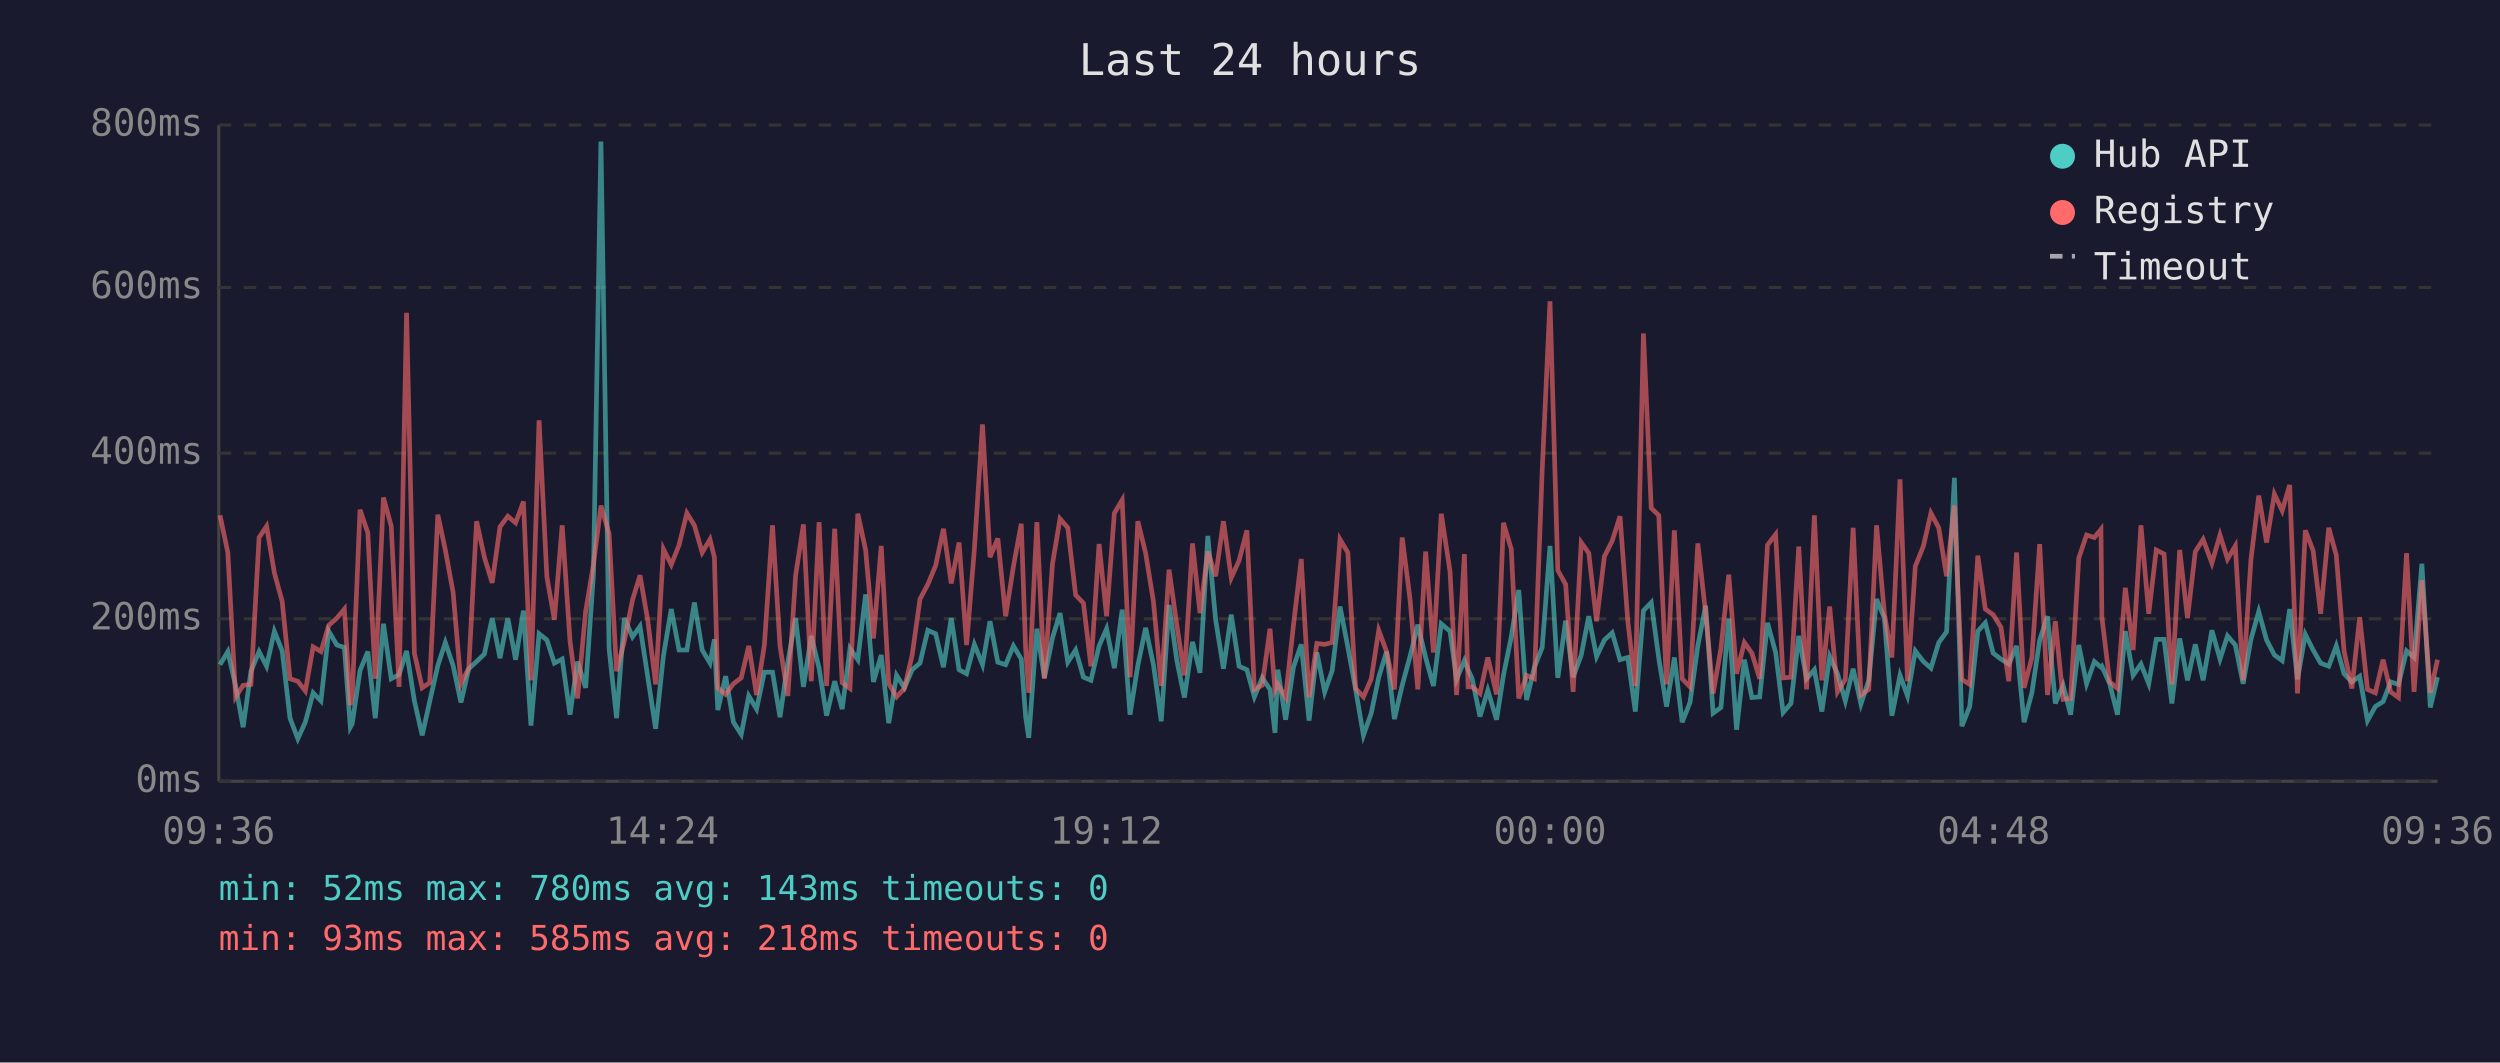
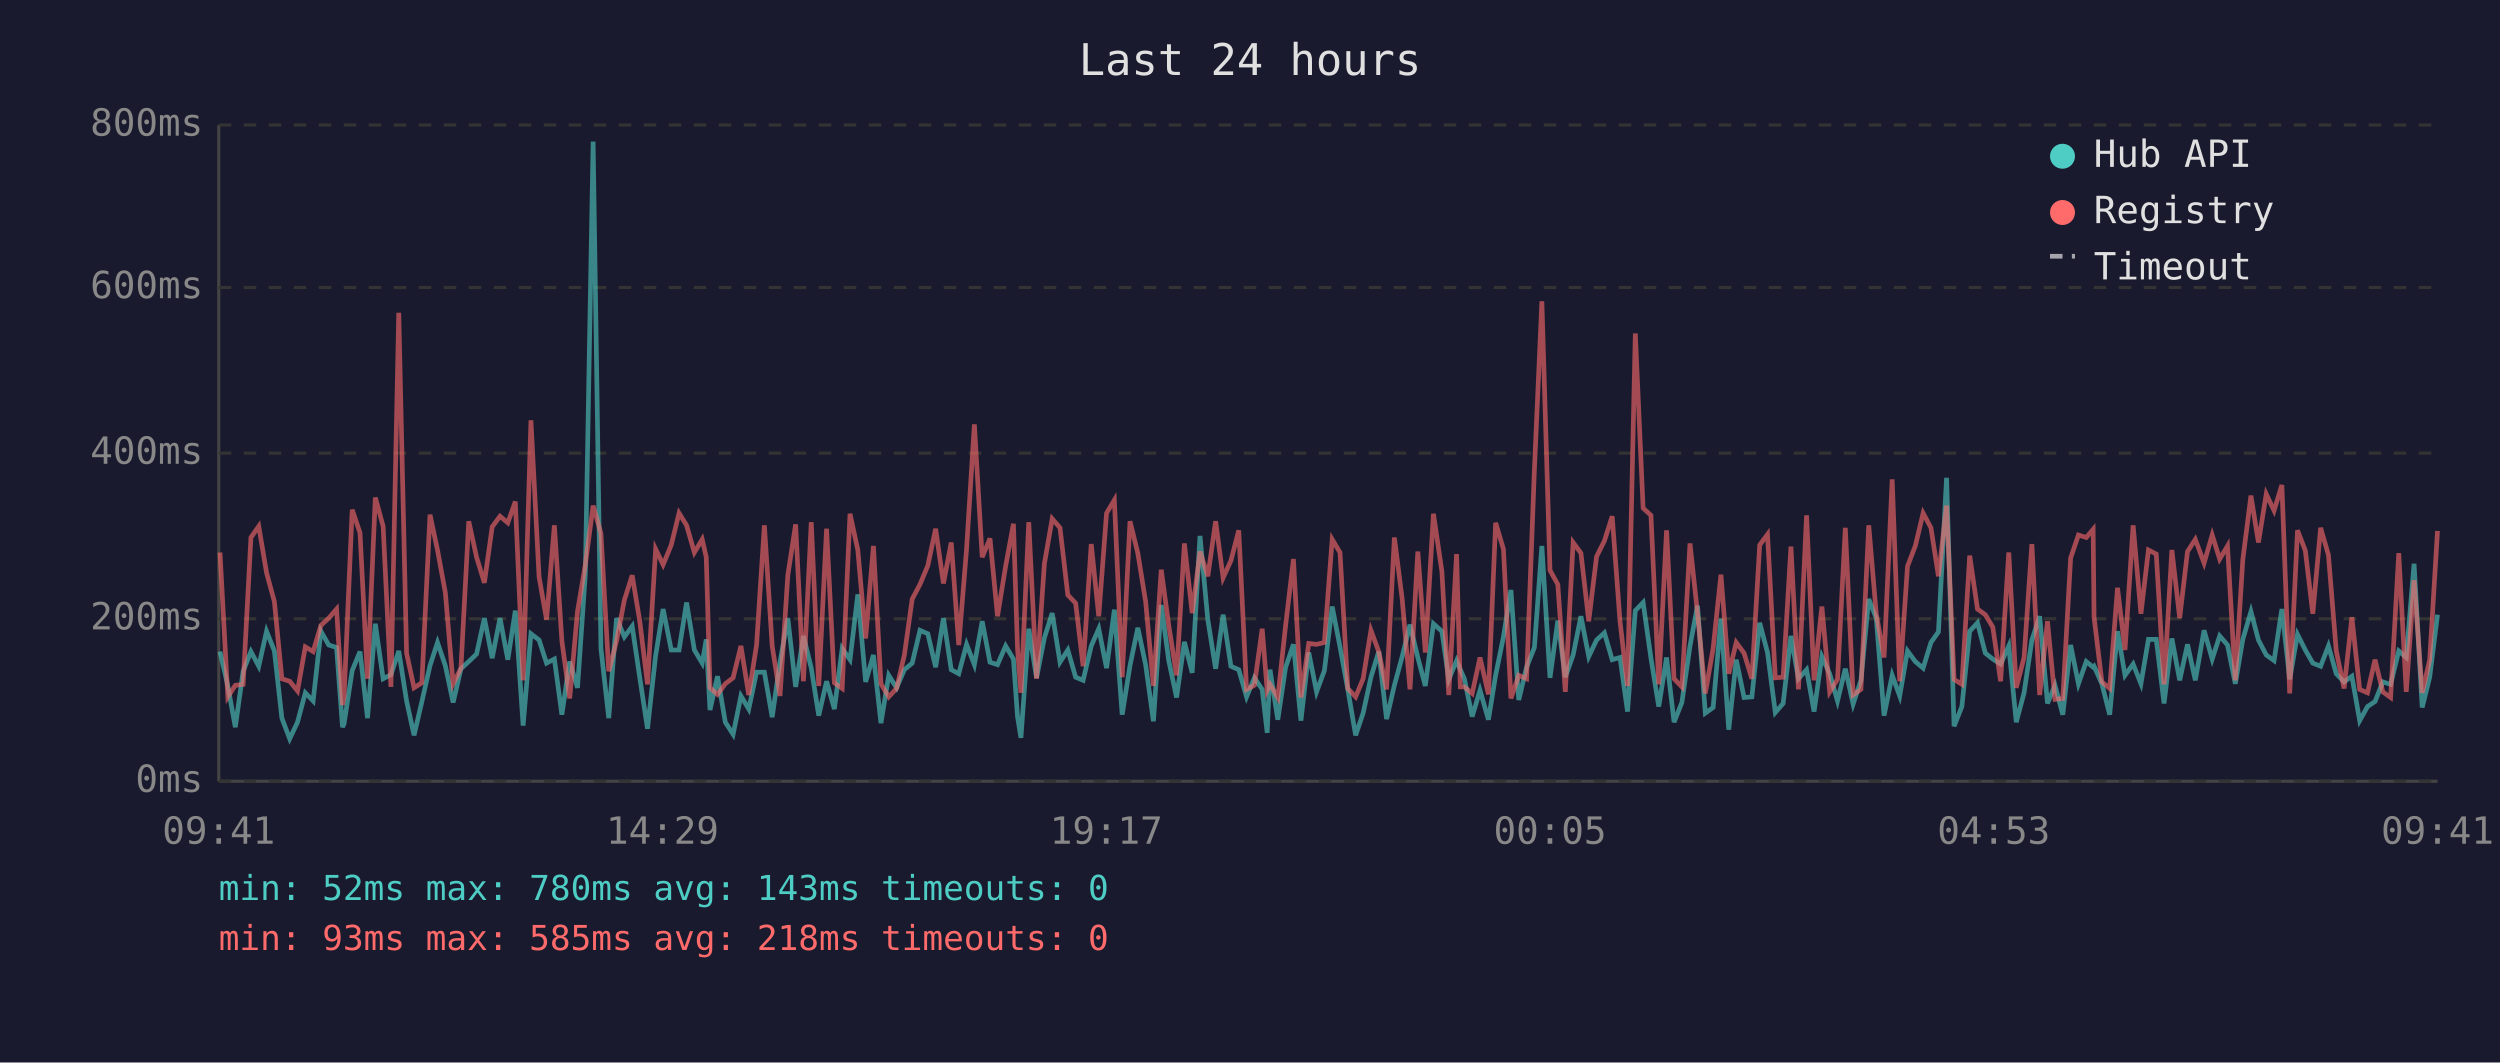
<svg xmlns="http://www.w3.org/2000/svg" viewBox="0 0 800 340" font-family="monospace" font-size="12">
  <rect width="800" height="340" fill="#1a1a2e" />
  <text x="400" y="24" fill="#e0e0e0" font-size="14" text-anchor="middle">Last 24 hours</text>
  <line x1="70" y1="40" x2="70" y2="250" stroke="#444" stroke-width="1" />
  <line x1="70" y1="250" x2="780" y2="250" stroke="#444" stroke-width="1" />
  <line x1="70" y1="250" x2="780" y2="250" stroke="#333" stroke-width="1" stroke-dasharray="4" />
  <text x="65" y="250" fill="#888" text-anchor="end" dominant-baseline="middle">0ms</text>
  <line x1="70" y1="198" x2="780" y2="198" stroke="#333" stroke-width="1" stroke-dasharray="4" />
  <text x="65" y="198" fill="#888" text-anchor="end" dominant-baseline="middle">200ms</text>
  <line x1="70" y1="145" x2="780" y2="145" stroke="#333" stroke-width="1" stroke-dasharray="4" />
  <text x="65" y="145" fill="#888" text-anchor="end" dominant-baseline="middle">400ms</text>
  <line x1="70" y1="92" x2="780" y2="92" stroke="#333" stroke-width="1" stroke-dasharray="4" />
  <text x="65" y="92" fill="#888" text-anchor="end" dominant-baseline="middle">600ms</text>
  <line x1="70" y1="40" x2="780" y2="40" stroke="#333" stroke-width="1" stroke-dasharray="4" />
  <text x="65" y="40" fill="#888" text-anchor="end" dominant-baseline="middle">800ms</text>
-   <text x="70" y="270" fill="#888" text-anchor="middle">09:36</text>
-   <text x="212" y="270" fill="#888" text-anchor="middle">14:24</text>
-   <text x="354" y="270" fill="#888" text-anchor="middle">19:12</text>
-   <text x="496" y="270" fill="#888" text-anchor="middle">00:00</text>
-   <text x="638" y="270" fill="#888" text-anchor="middle">04:48</text>
-   <text x="780" y="270" fill="#888" text-anchor="middle">09:36</text>
-   <polyline points="70.4,212.7 72.9,208.5 75.4,219.5 77.8,232.7 80.3,214.8 82.9,208.5 85.3,213.2 87.8,202.0 90.3,208.3 92.8,229.8 95.3,236.4 97.7,231.1 100.2,221.7 102.7,224.3 105.2,202.0 107.8,206.4 110.2,207.2 112.1,232.7 112.7,231.6 115.2,214.6 117.7,208.5 120.1,229.8 122.7,199.6 125.2,217.2 127.7,215.9 130.1,208.3 132.6,224.3 135.1,235.3 137.5,224.5 140.1,213.0 142.5,205.6 145.0,213.0 147.5,224.8 150.0,214.0 152.5,211.7 155.0,209.3 157.5,197.8 160.0,210.6 162.5,197.8 165.0,211.1 167.5,195.4 169.9,232.2 172.5,202.8 175.0,204.8 177.4,212.2 179.9,210.9 182.4,228.7 184.8,211.7 187.4,220.1 189.9,183.9 192.3,45.3 194.9,207.5 197.3,229.8 199.8,197.8 202.4,203.8 204.8,200.4 207.3,216.7 209.8,233.2 212.3,209.8 214.8,194.9 217.3,208.0 219.8,208.0 222.2,192.8 224.7,208.0 227.2,212.2 228.6,204.6 229.7,227.2 232.2,216.4 234.7,231.1 237.2,235.0 239.6,222.7 242.1,226.9 244.6,215.1 247.2,215.1 249.6,229.5 252.1,211.9 254.6,197.8 257.1,219.8 259.6,203.5 262.1,213.8 264.5,229.0 267.1,218.0 269.5,226.9 272.0,207.5 274.5,211.1 277.0,190.2 279.5,218.2 282.0,209.6 284.4,231.4 286.9,216.1 289.4,220.1 291.9,214.3 294.4,212.2 296.9,201.7 299.4,202.8 301.9,213.5 304.4,197.8 306.9,214.3 309.3,215.6 311.8,206.2 314.4,212.7 316.8,198.8 319.3,211.9 321.8,212.7 324.3,206.7 326.8,210.9 328.2,229.3 329.2,236.1 331.8,201.2 334.2,216.9 336.8,204.1 339.2,196.2 341.7,211.9 344.2,208.0 346.7,216.7 349.1,217.7 351.7,206.7 354.1,201.2 356.6,213.8 359.1,195.1 361.6,228.7 364.1,213.0 366.6,200.9 369.1,212.7 371.6,230.8 374.1,193.6 376.6,211.4 379.0,223.2 381.6,205.4 384.0,215.3 386.5,171.5 389.0,198.3 391.5,214.0 394.0,196.7 396.5,213.2 399.0,214.3 401.4,223.0 403.9,216.9 406.4,220.6 408.0,234.5 408.9,214.3 411.4,230.3 413.9,213.5 416.4,206.2 418.9,230.6 421.4,208.8 423.9,221.4 426.3,214.6 428.8,194.1 431.3,207.0 433.8,220.6 436.3,235.3 438.8,228.2 441.2,216.7 443.7,208.5 446.2,230.1 448.7,219.3 451.2,210.1 453.7,199.9 456.2,210.4 458.7,219.5 461.2,199.6 464.0,202.0 466.1,217.4 468.6,211.4 469.8,214.3 471.1,217.2 473.6,229.3 476.1,220.9 478.9,230.3 481.1,216.1 483.6,203.8 486.0,188.8 488.5,224.0 491.0,213.5 493.5,207.2 496.0,174.7 498.5,216.9 501.0,198.6 503.4,216.7 506.0,209.6 508.4,197.2 510.9,210.1 513.4,204.8 515.9,202.5 518.4,211.1 520.9,210.4 523.3,227.7 525.9,195.4 528.4,192.8 530.8,210.6 533.3,226.1 535.8,210.4 538.3,231.1 540.8,224.8 543.3,206.7 545.8,193.8 548.2,228.2 550.7,226.4 553.2,198.0 555.7,233.5 558.2,211.1 560.6,223.2 563.1,223.0 565.6,199.3 568.2,208.8 570.6,228.0 573.1,225.1 575.6,203.5 578.1,217.2 580.6,214.3 583.0,227.7 585.5,210.1 588.0,215.6 590.5,224.3 593.0,214.0 595.5,225.3 598.0,217.7 600.5,191.7 603.0,197.8 605.4,229.0 608.0,216.1 610.4,222.7 612.9,208.3 615.5,211.7 617.9,213.8 620.4,205.6 622.9,202.2 625.4,152.9 627.8,232.4 630.3,226.1 632.9,202.0 635.3,199.3 637.8,209.0 640.3,210.9 642.8,212.5 645.3,206.7 647.7,231.1 650.2,221.7 652.7,204.8 655.2,197.2 657.7,225.1 660.2,219.3 662.6,228.7 665.2,206.4 667.7,218.8 670.2,211.7 672.3,213.5 672.6,213.2 675.1,218.8 677.6,228.7 680.1,202.0 682.6,216.1 685.1,212.5 687.6,218.8 690.0,204.6 692.5,204.6 695.0,225.1 697.5,204.3 700.0,217.7 702.5,206.2 705.0,217.7 707.8,201.7 710.4,210.9 712.8,203.5 715.3,206.4 717.8,218.8 720.3,204.6 722.8,195.7 725.3,204.8 727.8,209.6 730.3,211.4 732.7,194.9 735.2,217.4 737.7,203.0 740.2,208.0 742.6,212.2 745.2,213.2 747.6,206.7 750.1,215.6 752.6,218.2 755.1,216.4 757.6,230.6 760.1,226.1 762.6,224.5 765.0,218.2 767.5,219.0 770.1,208.3 772.5,210.4 775.0,180.4 777.7,226.4 780.0,216.7" fill="none" stroke="#4ecdc4" stroke-width="1.5" opacity="0.6" />
-   <polyline points="70.4,164.9 72.9,176.8 75.4,223.0 77.8,219.3 80.3,219.0 82.9,172.0 85.3,168.4 87.8,183.3 90.3,192.5 92.8,217.2 95.3,218.0 97.7,221.1 100.2,207.0 102.7,208.5 105.2,200.1 107.8,197.8 110.2,194.9 112.1,225.6 112.7,223.0 115.2,163.1 117.7,170.5 120.1,217.2 122.7,159.2 125.2,168.4 127.7,219.8 130.1,100.1 132.6,209.0 135.1,220.1 137.5,218.5 140.1,164.7 142.5,176.0 145.0,189.6 147.5,218.8 150.0,213.8 152.5,166.8 155.0,178.3 157.5,186.5 160.0,168.6 162.5,165.2 165.0,167.3 167.5,160.5 169.9,217.7 172.5,134.5 175.0,184.6 177.4,198.3 179.9,168.1 182.4,205.1 184.8,223.5 187.4,195.7 189.9,180.7 192.3,161.8 194.9,170.7 197.3,214.8 199.8,205.1 202.4,192.0 204.8,184.1 207.3,198.6 209.8,219.0 212.3,175.7 214.8,180.7 217.3,174.4 219.8,164.2 222.2,168.1 224.7,176.8 227.2,172.6 228.6,178.3 229.7,220.1 232.2,222.2 234.7,218.8 237.2,216.9 239.6,206.7 242.1,222.4 244.6,206.4 247.2,168.1 249.6,206.7 252.1,222.7 254.6,184.1 257.1,167.8 259.6,218.0 262.1,167.1 264.5,219.5 267.1,169.2 269.5,218.5 272.0,220.3 274.5,164.4 277.0,176.0 279.5,204.3 282.0,174.7 284.4,218.8 286.9,223.0 289.4,220.3 291.9,209.6 294.4,191.7 296.9,187.0 299.4,181.0 301.9,169.2 304.4,186.7 306.9,173.6 309.3,206.4 311.8,175.7 314.4,135.8 316.8,178.3 319.3,172.3 321.8,197.2 324.3,181.2 326.8,167.6 328.2,207.5 329.2,221.7 331.8,167.1 334.2,217.2 336.8,180.4 339.2,166.0 341.7,168.9 344.2,190.4 346.7,193.0 349.1,213.2 351.7,174.1 354.1,197.2 356.6,164.2 359.1,160.0 361.6,216.7 364.1,166.8 366.6,177.0 369.1,192.5 371.6,219.5 374.1,182.3 376.6,200.1 379.0,216.1 381.6,173.9 384.0,196.2 386.5,176.5 389.0,184.4 391.5,166.8 394.0,184.9 396.5,179.4 399.0,169.7 401.4,220.6 403.9,219.3 406.4,201.2 408.0,220.9 408.9,219.0 411.4,223.2 413.9,200.1 416.4,178.9 418.9,223.2 421.4,205.9 423.9,206.2 426.3,205.6 428.8,172.6 431.3,176.8 433.8,220.3 436.3,223.0 438.8,217.2 441.2,201.7 443.7,208.5 446.2,220.6 448.7,172.0 451.2,191.7 453.7,220.6 456.2,176.5 458.7,208.8 461.2,164.4 464.0,182.8 466.1,222.4 468.6,177.3 469.8,219.8 471.1,219.8 473.6,221.9 476.1,210.4 478.9,222.2 481.1,167.3 483.6,175.7 486.0,223.5 488.5,216.1 491.0,217.2 493.5,150.5 496.0,96.4 498.5,182.5 501.0,187.0 503.4,221.4 506.0,173.6 508.4,177.0 510.9,198.8 513.4,178.1 515.9,173.1 518.4,165.2 520.9,198.8 523.3,219.5 525.9,106.7 528.4,162.6 530.8,164.9 533.3,219.0 535.8,169.7 538.3,217.2 540.8,219.8 543.3,173.9 545.8,196.2 548.2,221.9 550.7,207.5 553.2,183.9 555.7,215.6 558.2,205.6 560.6,209.0 563.1,217.2 565.6,174.4 568.2,171.0 570.6,216.9 573.1,216.7 575.6,174.9 578.1,220.6 580.6,164.9 583.0,217.7 585.5,194.1 588.0,221.4 590.5,217.4 593.0,168.9 595.5,222.4 598.0,220.6 600.5,168.1 603.0,196.4 605.4,210.4 608.0,153.4 610.4,218.0 612.9,181.2 615.5,174.7 617.9,164.2 620.4,168.9 622.9,184.4 625.4,161.8 627.8,217.4 630.3,219.0 632.9,177.8 635.3,194.9 637.8,196.7 640.3,200.7 642.8,218.0 645.3,176.8 647.7,220.1 650.2,210.4 652.7,174.1 655.2,222.4 657.7,198.8 660.2,223.8 662.6,223.5 665.2,178.6 667.7,171.2 670.2,172.0 672.3,169.4 672.6,197.5 675.1,218.2 677.6,220.3 680.1,188.1 682.6,208.0 685.1,168.1 687.6,196.4 690.0,176.0 692.5,177.3 695.0,219.0 697.5,176.0 700.0,197.8 702.5,176.5 705.0,172.6 707.8,180.2 710.4,171.2 712.8,178.9 715.3,174.7 717.8,217.7 720.3,179.1 722.8,158.6 725.3,173.6 727.8,158.1 730.3,163.4 732.7,155.2 735.2,221.9 737.7,169.7 740.2,176.2 742.6,196.4 745.2,168.9 747.6,177.6 750.1,208.3 752.6,220.3 755.1,197.5 757.6,220.6 760.1,221.7 762.6,211.1 765.0,221.4 767.5,223.2 770.1,177.0 772.5,221.4 775.0,185.7 777.7,221.7 780.0,211.1" fill="none" stroke="#ff6b6b" stroke-width="1.5" opacity="0.6" />
+   <text x="70" y="270" fill="#888" text-anchor="middle">09:41</text>
+   <text x="212" y="270" fill="#888" text-anchor="middle">14:29</text>
+   <text x="354" y="270" fill="#888" text-anchor="middle">19:17</text>
+   <text x="496" y="270" fill="#888" text-anchor="middle">00:05</text>
+   <text x="638" y="270" fill="#888" text-anchor="middle">04:53</text>
+   <text x="780" y="270" fill="#888" text-anchor="middle">09:41</text>
+   <polyline points="70.4,208.5 72.9,219.5 75.3,232.7 77.8,214.8 80.3,208.5 82.8,213.2 85.3,202.0 87.8,208.3 90.2,229.8 92.7,236.4 95.2,231.1 97.7,221.7 100.2,224.3 102.7,202.0 105.2,206.4 107.7,207.2 109.6,232.7 110.1,231.6 112.7,214.6 115.2,208.5 117.6,229.8 120.1,199.6 122.6,217.2 125.1,215.9 127.6,208.3 130.1,224.3 132.5,235.3 135.0,224.5 137.6,213.0 140.0,205.6 142.5,213.0 145.0,224.8 147.5,214.0 150.0,211.7 152.5,209.3 155.0,197.8 157.5,210.6 160.0,197.8 162.5,211.1 164.9,195.4 167.4,232.2 169.9,202.8 172.5,204.8 174.9,212.2 177.4,210.9 179.8,228.7 182.3,211.7 184.8,220.1 187.3,183.9 189.8,45.3 192.3,207.5 194.8,229.8 197.3,197.8 199.8,203.8 202.3,200.4 204.7,216.7 207.2,233.2 209.8,209.8 212.2,194.9 214.8,208.0 217.3,208.0 219.7,192.8 222.2,208.0 224.7,212.2 226.0,204.6 227.2,227.2 229.6,216.4 232.1,231.1 234.6,235.0 237.1,222.7 239.6,226.9 242.1,215.1 244.6,215.1 247.1,229.5 249.6,211.9 252.1,197.8 254.6,219.8 257.1,203.5 259.6,213.8 262.0,229.0 264.5,218.0 267.0,226.9 269.5,207.5 272.0,211.1 274.5,190.2 277.0,218.2 279.5,209.6 281.9,231.4 284.4,216.1 286.9,220.1 289.4,214.3 291.9,212.2 294.4,201.7 296.9,202.8 299.4,213.5 301.9,197.8 304.4,214.3 306.8,215.6 309.3,206.2 311.8,212.7 314.3,198.8 316.8,211.9 319.2,212.7 321.8,206.7 324.3,210.9 325.6,229.3 326.7,236.1 329.2,201.2 331.7,216.9 334.2,204.1 336.7,196.2 339.2,211.9 341.7,208.0 344.2,216.7 346.6,217.7 349.2,206.7 351.6,201.2 354.1,213.8 356.6,195.1 359.1,228.7 361.6,213.0 364.1,200.9 366.6,212.7 369.1,230.8 371.6,193.6 374.0,211.4 376.5,223.2 379.0,205.4 381.5,215.3 384.0,171.5 386.5,198.3 389.0,214.0 391.4,196.7 393.9,213.2 396.4,214.3 398.9,223.0 401.4,216.9 403.9,220.6 405.5,234.5 406.4,214.3 408.9,230.3 411.4,213.5 413.9,206.2 416.3,230.6 418.8,208.8 421.3,221.4 423.8,214.6 426.3,194.1 428.8,207.0 431.3,220.6 433.8,235.3 436.2,228.2 438.7,216.7 441.2,208.5 443.7,230.1 446.2,219.3 448.7,210.1 451.2,199.9 453.7,210.4 456.1,219.5 458.7,199.6 461.4,202.0 463.6,217.4 466.1,211.4 467.3,214.3 468.6,217.2 471.1,229.3 473.6,220.9 476.3,230.3 478.6,216.1 481.1,203.8 483.5,188.8 486.0,224.0 488.5,213.5 491.0,207.2 493.4,174.7 496.0,216.9 498.5,198.6 500.9,216.7 503.4,209.6 505.9,197.2 508.4,210.1 510.9,204.8 513.4,202.5 515.9,211.1 518.4,210.4 520.8,227.7 523.3,195.4 525.8,192.8 528.3,210.6 530.8,226.1 533.3,210.4 535.7,231.1 538.2,224.8 540.8,206.7 543.2,193.8 545.7,228.2 548.2,226.4 550.7,198.0 553.2,233.5 555.6,211.1 558.1,223.2 560.6,223.0 563.1,199.3 565.6,208.8 568.1,228.0 570.6,225.1 573.1,203.5 575.5,217.2 578.1,214.3 580.5,227.7 583.0,210.1 585.5,215.6 588.0,224.3 590.5,214.0 593.0,225.3 595.5,217.7 598.0,191.7 600.4,197.8 602.9,229.0 605.5,216.1 607.9,222.7 610.4,208.3 612.9,211.7 615.4,213.8 617.9,205.6 620.3,202.2 622.9,152.9 625.3,232.4 627.8,226.1 630.3,202.0 632.8,199.3 635.3,209.0 637.7,210.9 640.2,212.5 642.8,206.7 645.2,231.1 647.7,221.7 650.2,204.8 652.7,197.2 655.2,225.1 657.6,219.3 660.1,228.7 662.6,206.4 665.1,218.8 667.6,211.7 669.8,213.5 670.1,213.2 672.6,218.8 675.1,228.7 677.6,202.0 680.0,216.1 682.6,212.5 685.1,218.8 687.5,204.6 690.0,204.6 692.5,225.1 695.0,204.3 697.5,217.7 700.0,206.2 702.5,217.7 705.3,201.7 707.9,210.9 710.3,203.5 712.8,206.4 715.3,218.8 717.7,204.6 720.3,195.7 722.7,204.8 725.2,209.6 727.7,211.4 730.2,194.9 732.7,217.4 735.2,203.0 737.7,208.0 740.1,212.2 742.6,213.2 745.1,206.7 747.6,215.6 750.1,218.2 752.6,216.4 755.1,230.6 757.6,226.1 760.0,224.5 762.5,218.2 765.0,219.0 767.6,208.3 770.0,210.4 772.5,180.4 775.1,226.4 777.5,216.7 780.0,196.7" fill="none" stroke="#4ecdc4" stroke-width="1.5" opacity="0.6" />
+   <polyline points="70.4,176.8 72.9,223.0 75.3,219.3 77.8,219.0 80.3,172.0 82.8,168.4 85.3,183.3 87.8,192.5 90.2,217.2 92.7,218.0 95.2,221.1 97.7,207.0 100.2,208.5 102.7,200.1 105.2,197.8 107.7,194.9 109.6,225.6 110.1,223.0 112.7,163.1 115.2,170.5 117.6,217.2 120.1,159.2 122.6,168.4 125.1,219.8 127.6,100.1 130.1,209.0 132.5,220.1 135.0,218.5 137.6,164.7 140.0,176.0 142.5,189.6 145.0,218.8 147.5,213.8 150.0,166.8 152.5,178.3 155.0,186.5 157.5,168.6 160.0,165.2 162.5,167.3 164.9,160.5 167.4,217.7 169.9,134.5 172.5,184.6 174.9,198.3 177.4,168.1 179.8,205.1 182.3,223.5 184.8,195.7 187.3,180.7 189.8,161.8 192.3,170.7 194.8,214.8 197.3,205.1 199.8,192.0 202.3,184.1 204.7,198.6 207.2,219.0 209.8,175.7 212.2,180.7 214.8,174.4 217.3,164.2 219.7,168.1 222.2,176.8 224.7,172.6 226.0,178.3 227.2,220.1 229.6,222.2 232.1,218.8 234.6,216.9 237.1,206.7 239.6,222.4 242.1,206.4 244.6,168.1 247.1,206.7 249.6,222.7 252.1,184.1 254.6,167.8 257.1,218.0 259.6,167.1 262.0,219.5 264.5,169.2 267.0,218.5 269.5,220.3 272.0,164.4 274.5,176.0 277.0,204.3 279.5,174.7 281.9,218.8 284.4,223.0 286.9,220.3 289.4,209.6 291.9,191.7 294.4,187.0 296.9,181.0 299.4,169.2 301.9,186.7 304.4,173.6 306.8,206.4 309.3,175.7 311.8,135.8 314.3,178.3 316.8,172.3 319.2,197.2 321.8,181.2 324.3,167.6 325.6,207.5 326.7,221.7 329.2,167.1 331.7,217.2 334.2,180.4 336.7,166.0 339.2,168.9 341.7,190.4 344.2,193.0 346.6,213.2 349.2,174.1 351.6,197.2 354.1,164.2 356.6,160.0 359.1,216.7 361.6,166.8 364.1,177.0 366.6,192.5 369.1,219.5 371.6,182.3 374.0,200.1 376.5,216.1 379.0,173.9 381.5,196.2 384.0,176.5 386.5,184.4 389.0,166.8 391.4,184.9 393.9,179.4 396.4,169.7 398.9,220.6 401.4,219.3 403.9,201.2 405.5,220.9 406.4,219.0 408.9,223.2 411.4,200.1 413.9,178.9 416.3,223.2 418.8,205.9 421.3,206.2 423.8,205.6 426.3,172.6 428.8,176.8 431.3,220.3 433.8,223.0 436.2,217.2 438.7,201.7 441.2,208.5 443.7,220.6 446.2,172.0 448.7,191.7 451.2,220.6 453.7,176.5 456.1,208.8 458.7,164.4 461.4,182.8 463.6,222.4 466.1,177.3 467.3,219.8 468.6,219.8 471.1,221.9 473.6,210.4 476.3,222.2 478.6,167.3 481.1,175.7 483.5,223.5 486.0,216.1 488.5,217.2 491.0,150.5 493.4,96.4 496.0,182.5 498.5,187.0 500.9,221.4 503.4,173.6 505.9,177.0 508.4,198.8 510.9,178.1 513.4,173.1 515.9,165.2 518.4,198.8 520.8,219.5 523.3,106.7 525.8,162.6 528.3,164.9 530.8,219.0 533.3,169.7 535.7,217.2 538.2,219.8 540.8,173.9 543.2,196.2 545.7,221.9 548.2,207.5 550.7,183.9 553.2,215.6 555.6,205.6 558.1,209.0 560.6,217.2 563.1,174.4 565.6,171.0 568.1,216.9 570.6,216.7 573.1,174.9 575.5,220.6 578.1,164.9 580.5,217.7 583.0,194.1 585.5,221.4 588.0,217.4 590.5,168.9 593.0,222.4 595.5,220.6 598.0,168.1 600.4,196.4 602.9,210.4 605.5,153.4 607.9,218.0 610.4,181.2 612.9,174.7 615.4,164.2 617.9,168.9 620.3,184.4 622.9,161.8 625.3,217.4 627.8,219.0 630.3,177.8 632.8,194.9 635.3,196.7 637.7,200.7 640.2,218.0 642.8,176.8 645.2,220.1 647.7,210.4 650.2,174.1 652.7,222.4 655.2,198.8 657.6,223.8 660.1,223.5 662.6,178.6 665.1,171.2 667.6,172.0 669.8,169.4 670.1,197.5 672.6,218.2 675.1,220.3 677.6,188.1 680.0,208.0 682.6,168.1 685.1,196.4 687.5,176.0 690.0,177.3 692.5,219.0 695.0,176.0 697.5,197.8 700.0,176.5 702.5,172.6 705.3,180.2 707.9,171.2 710.3,178.9 712.8,174.7 715.3,217.7 717.7,179.1 720.3,158.6 722.7,173.6 725.2,158.1 727.7,163.4 730.2,155.2 732.7,221.9 735.2,169.7 737.7,176.2 740.1,196.4 742.6,168.9 745.1,177.6 747.6,208.3 750.1,220.3 752.6,197.5 755.1,220.6 757.6,221.7 760.0,211.1 762.5,221.4 765.0,223.2 767.6,177.0 770.0,221.4 772.5,185.7 775.1,221.7 777.5,211.1 780.0,169.9" fill="none" stroke="#ff6b6b" stroke-width="1.5" opacity="0.6" />
  <circle cx="660" cy="50" r="4" fill="#4ecdc4" />
  <text x="670" y="50" fill="#e0e0e0" dominant-baseline="middle">Hub API</text>
  <circle cx="660" cy="68" r="4" fill="#ff6b6b" />
  <text x="670" y="68" fill="#e0e0e0" dominant-baseline="middle">Registry</text>
  <line x1="656" y1="82" x2="664" y2="82" stroke="#e0e0e0" stroke-width="1.5" stroke-dasharray="4,3" opacity="0.7" />
  <text x="670" y="86" fill="#e0e0e0" dominant-baseline="middle">Timeout</text>
  <text x="70" y="288" fill="#4ecdc4" font-size="11">min: 52ms  max: 780ms  avg: 143ms  timeouts: 0</text>
  <text x="70" y="304" fill="#ff6b6b" font-size="11">min: 93ms  max: 585ms  avg: 218ms  timeouts: 0</text>
</svg>
